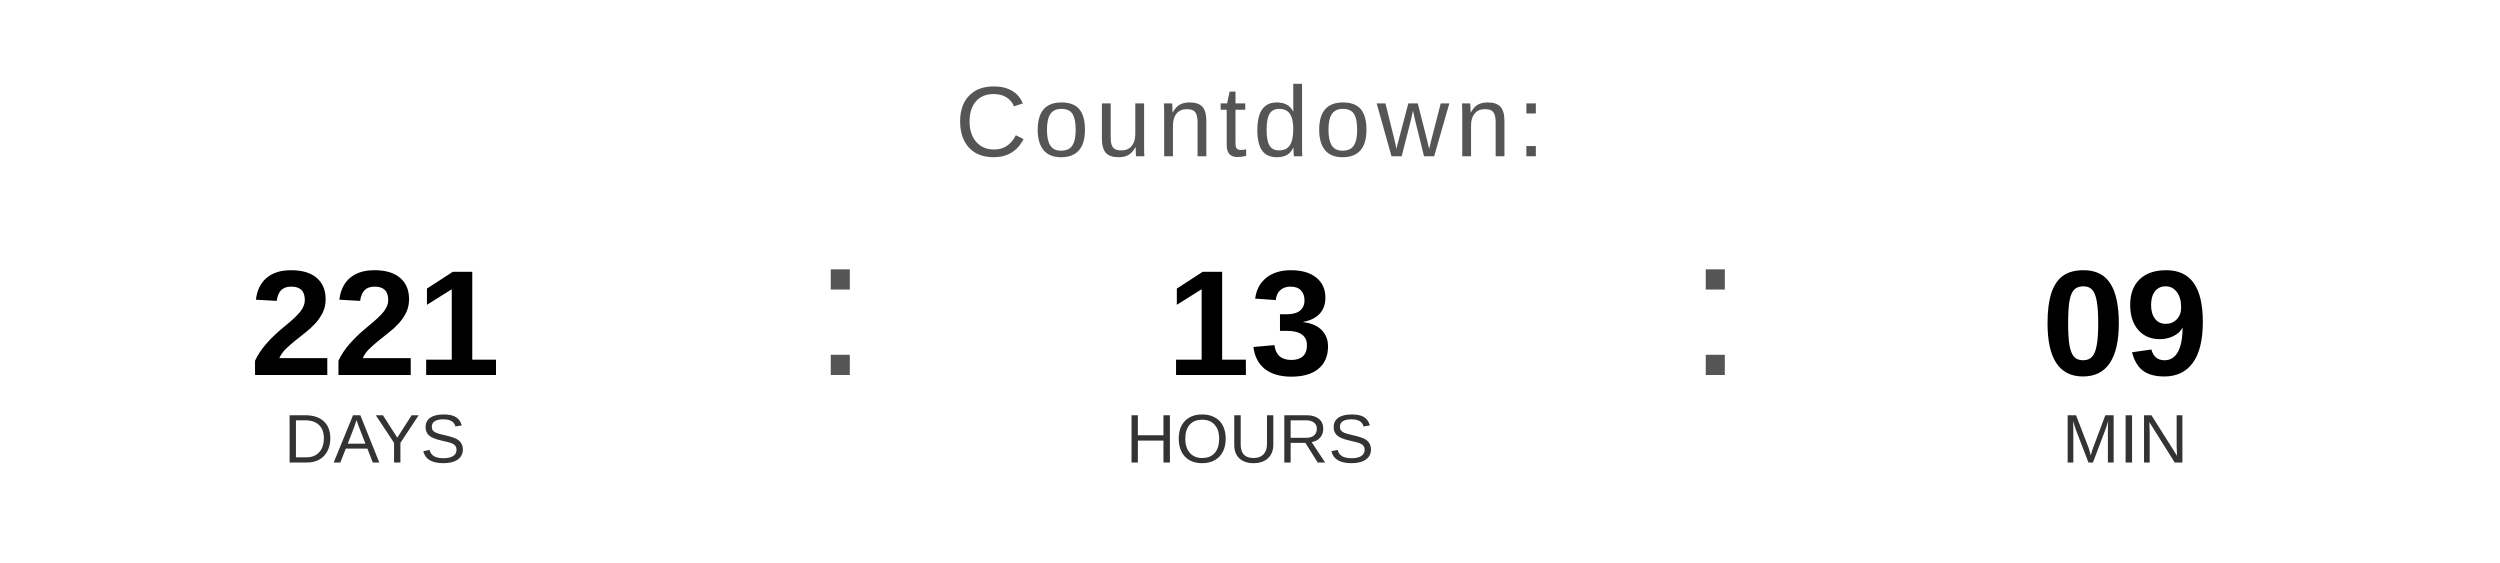
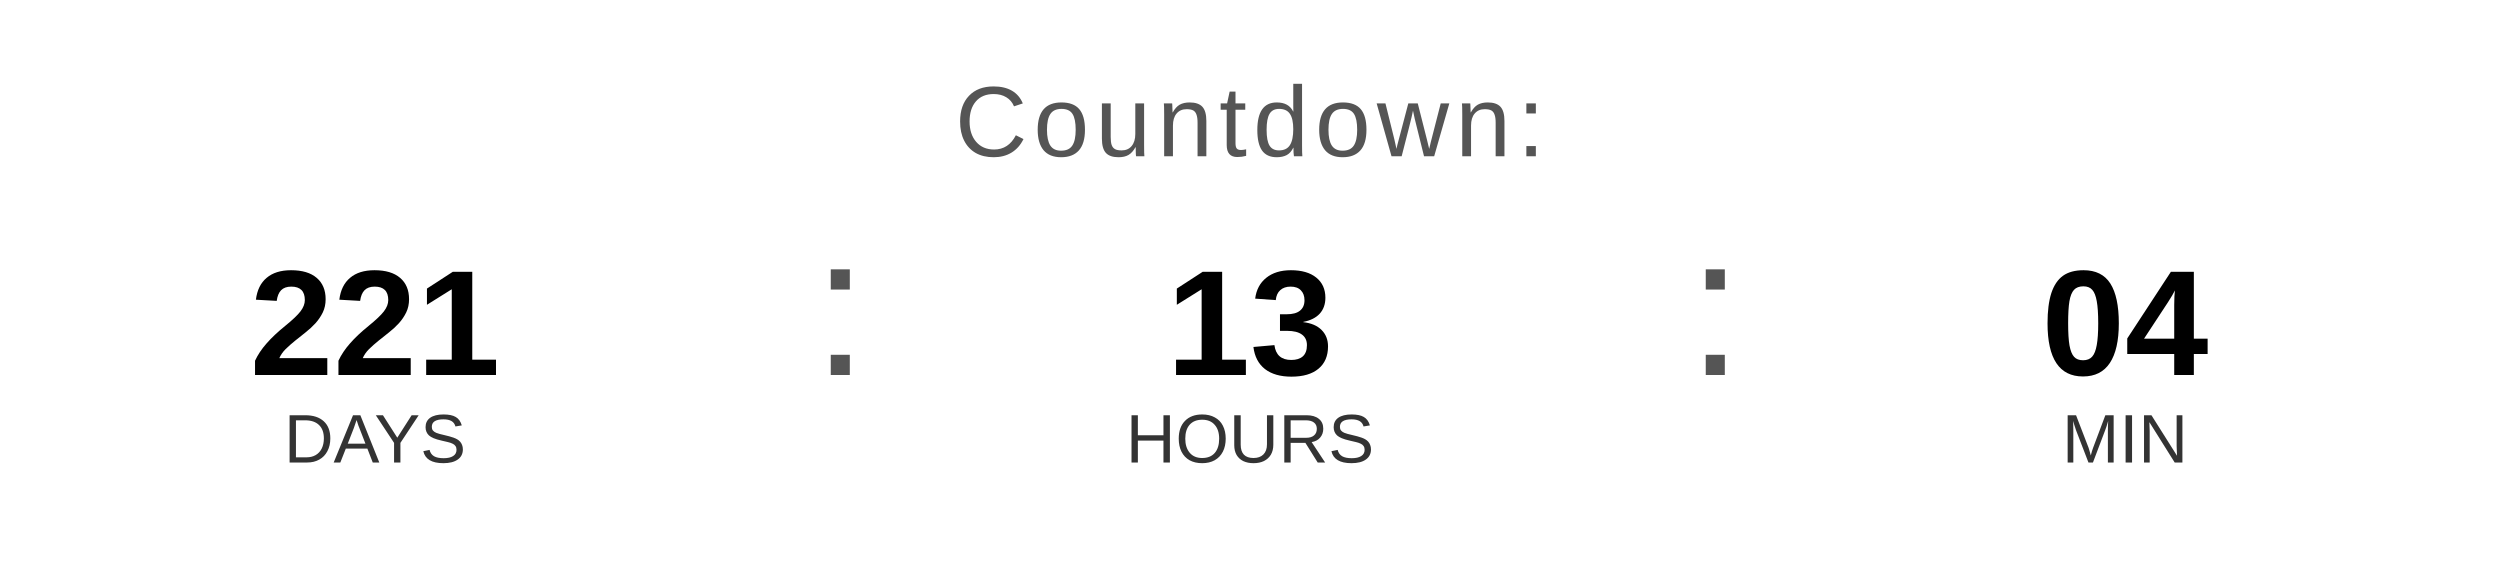
<svg xmlns="http://www.w3.org/2000/svg" width="400" height="90" viewBox="0 0 400 90">
  <text x="200" y="25" font-family="Arial, Helvetica, sans-serif" font-size="16" fill="#555555" text-anchor="middle" letter-spacing="1">
    Countdown:
  </text>
  <text x="60" y="60" font-family="Arial, Helvetica, sans-serif" font-size="24" font-weight="bold" fill="#000000" text-anchor="middle">221</text>
  <text x="60" y="74" font-family="Arial, Helvetica, sans-serif" font-size="11" fill="#333333" text-anchor="middle">DAYS</text>
  <text x="130" y="60" font-family="Arial, sans-serif" font-size="32" fill="#555555">:</text>
  <text x="200" y="60" font-family="Arial, Helvetica, sans-serif" font-size="24" font-weight="bold" fill="#000000" text-anchor="middle">13</text>
  <text x="200" y="74" font-family="Arial, Helvetica, sans-serif" font-size="11" fill="#333333" text-anchor="middle">HOURS</text>
  <text x="270" y="60" font-family="Arial, sans-serif" font-size="32" fill="#555555">:</text>
-   <text x="340" y="60" font-family="Arial, Helvetica, sans-serif" font-size="24" font-weight="bold" fill="#000000" text-anchor="middle">09</text>
+   <text x="340" y="60" font-family="Arial, Helvetica, sans-serif" font-size="24" font-weight="bold" fill="#000000" text-anchor="middle">04</text>
  <text x="340" y="74" font-family="Arial, Helvetica, sans-serif" font-size="11" fill="#333333" text-anchor="middle">MIN</text>
</svg>
